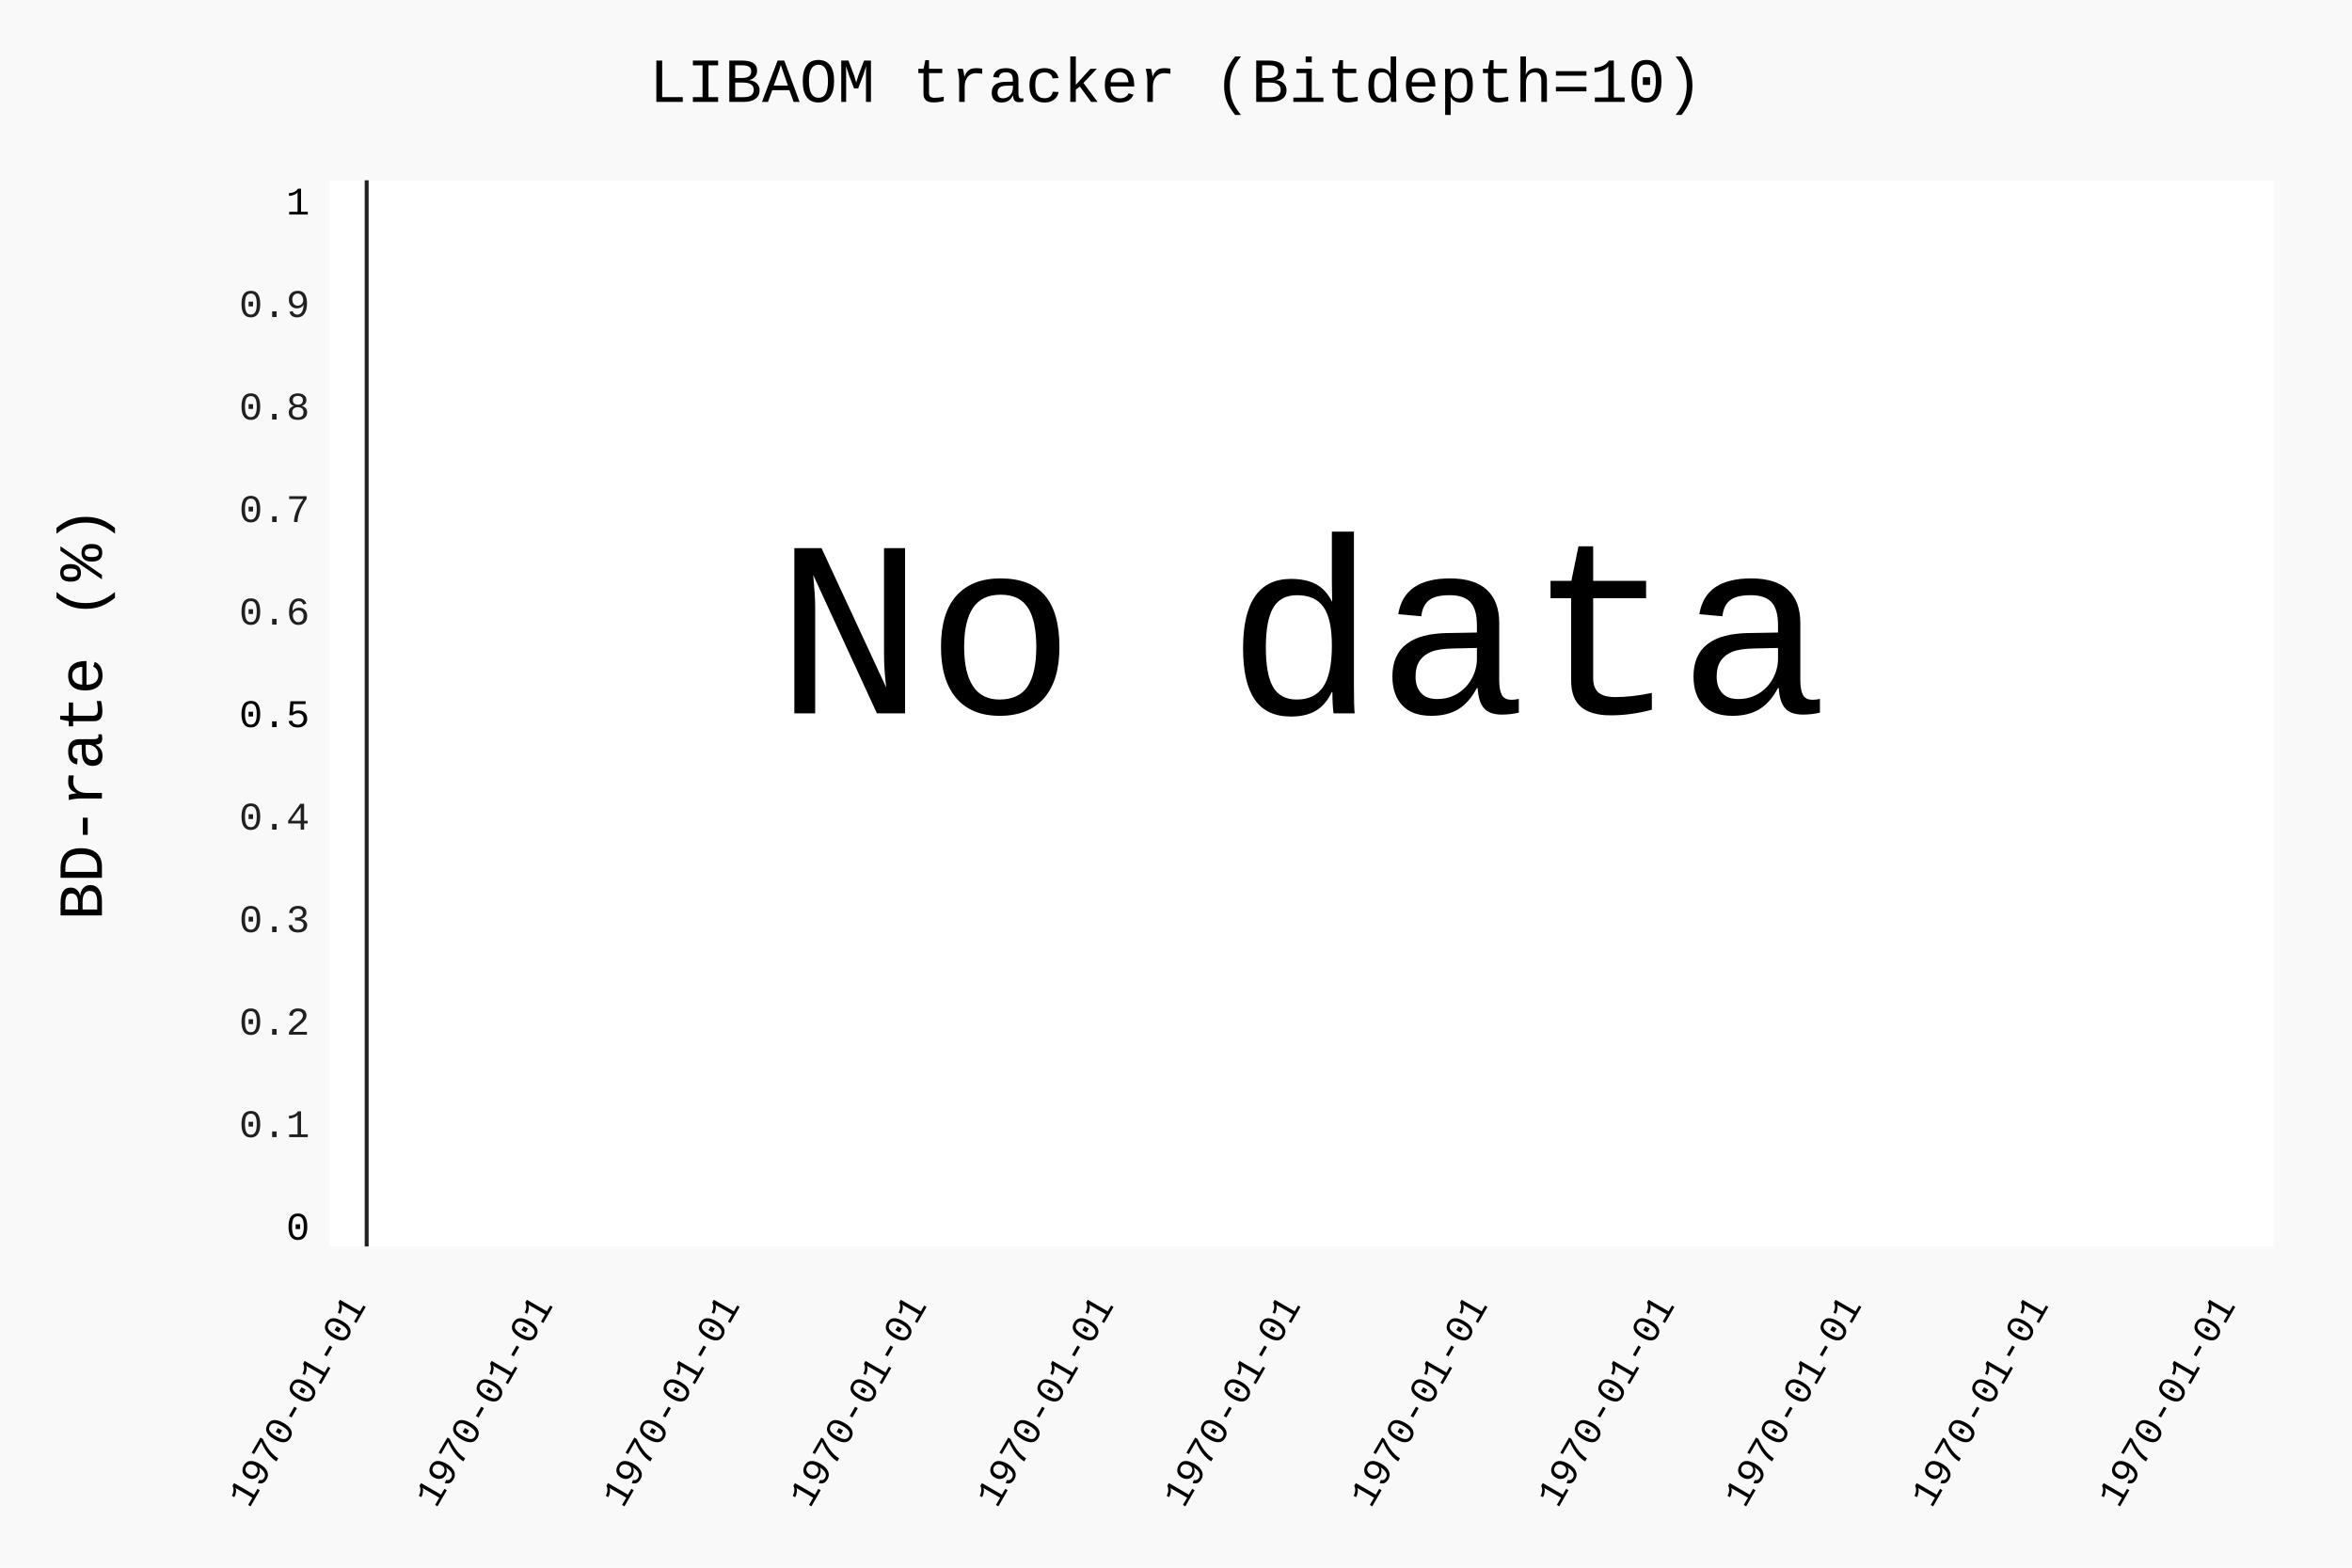
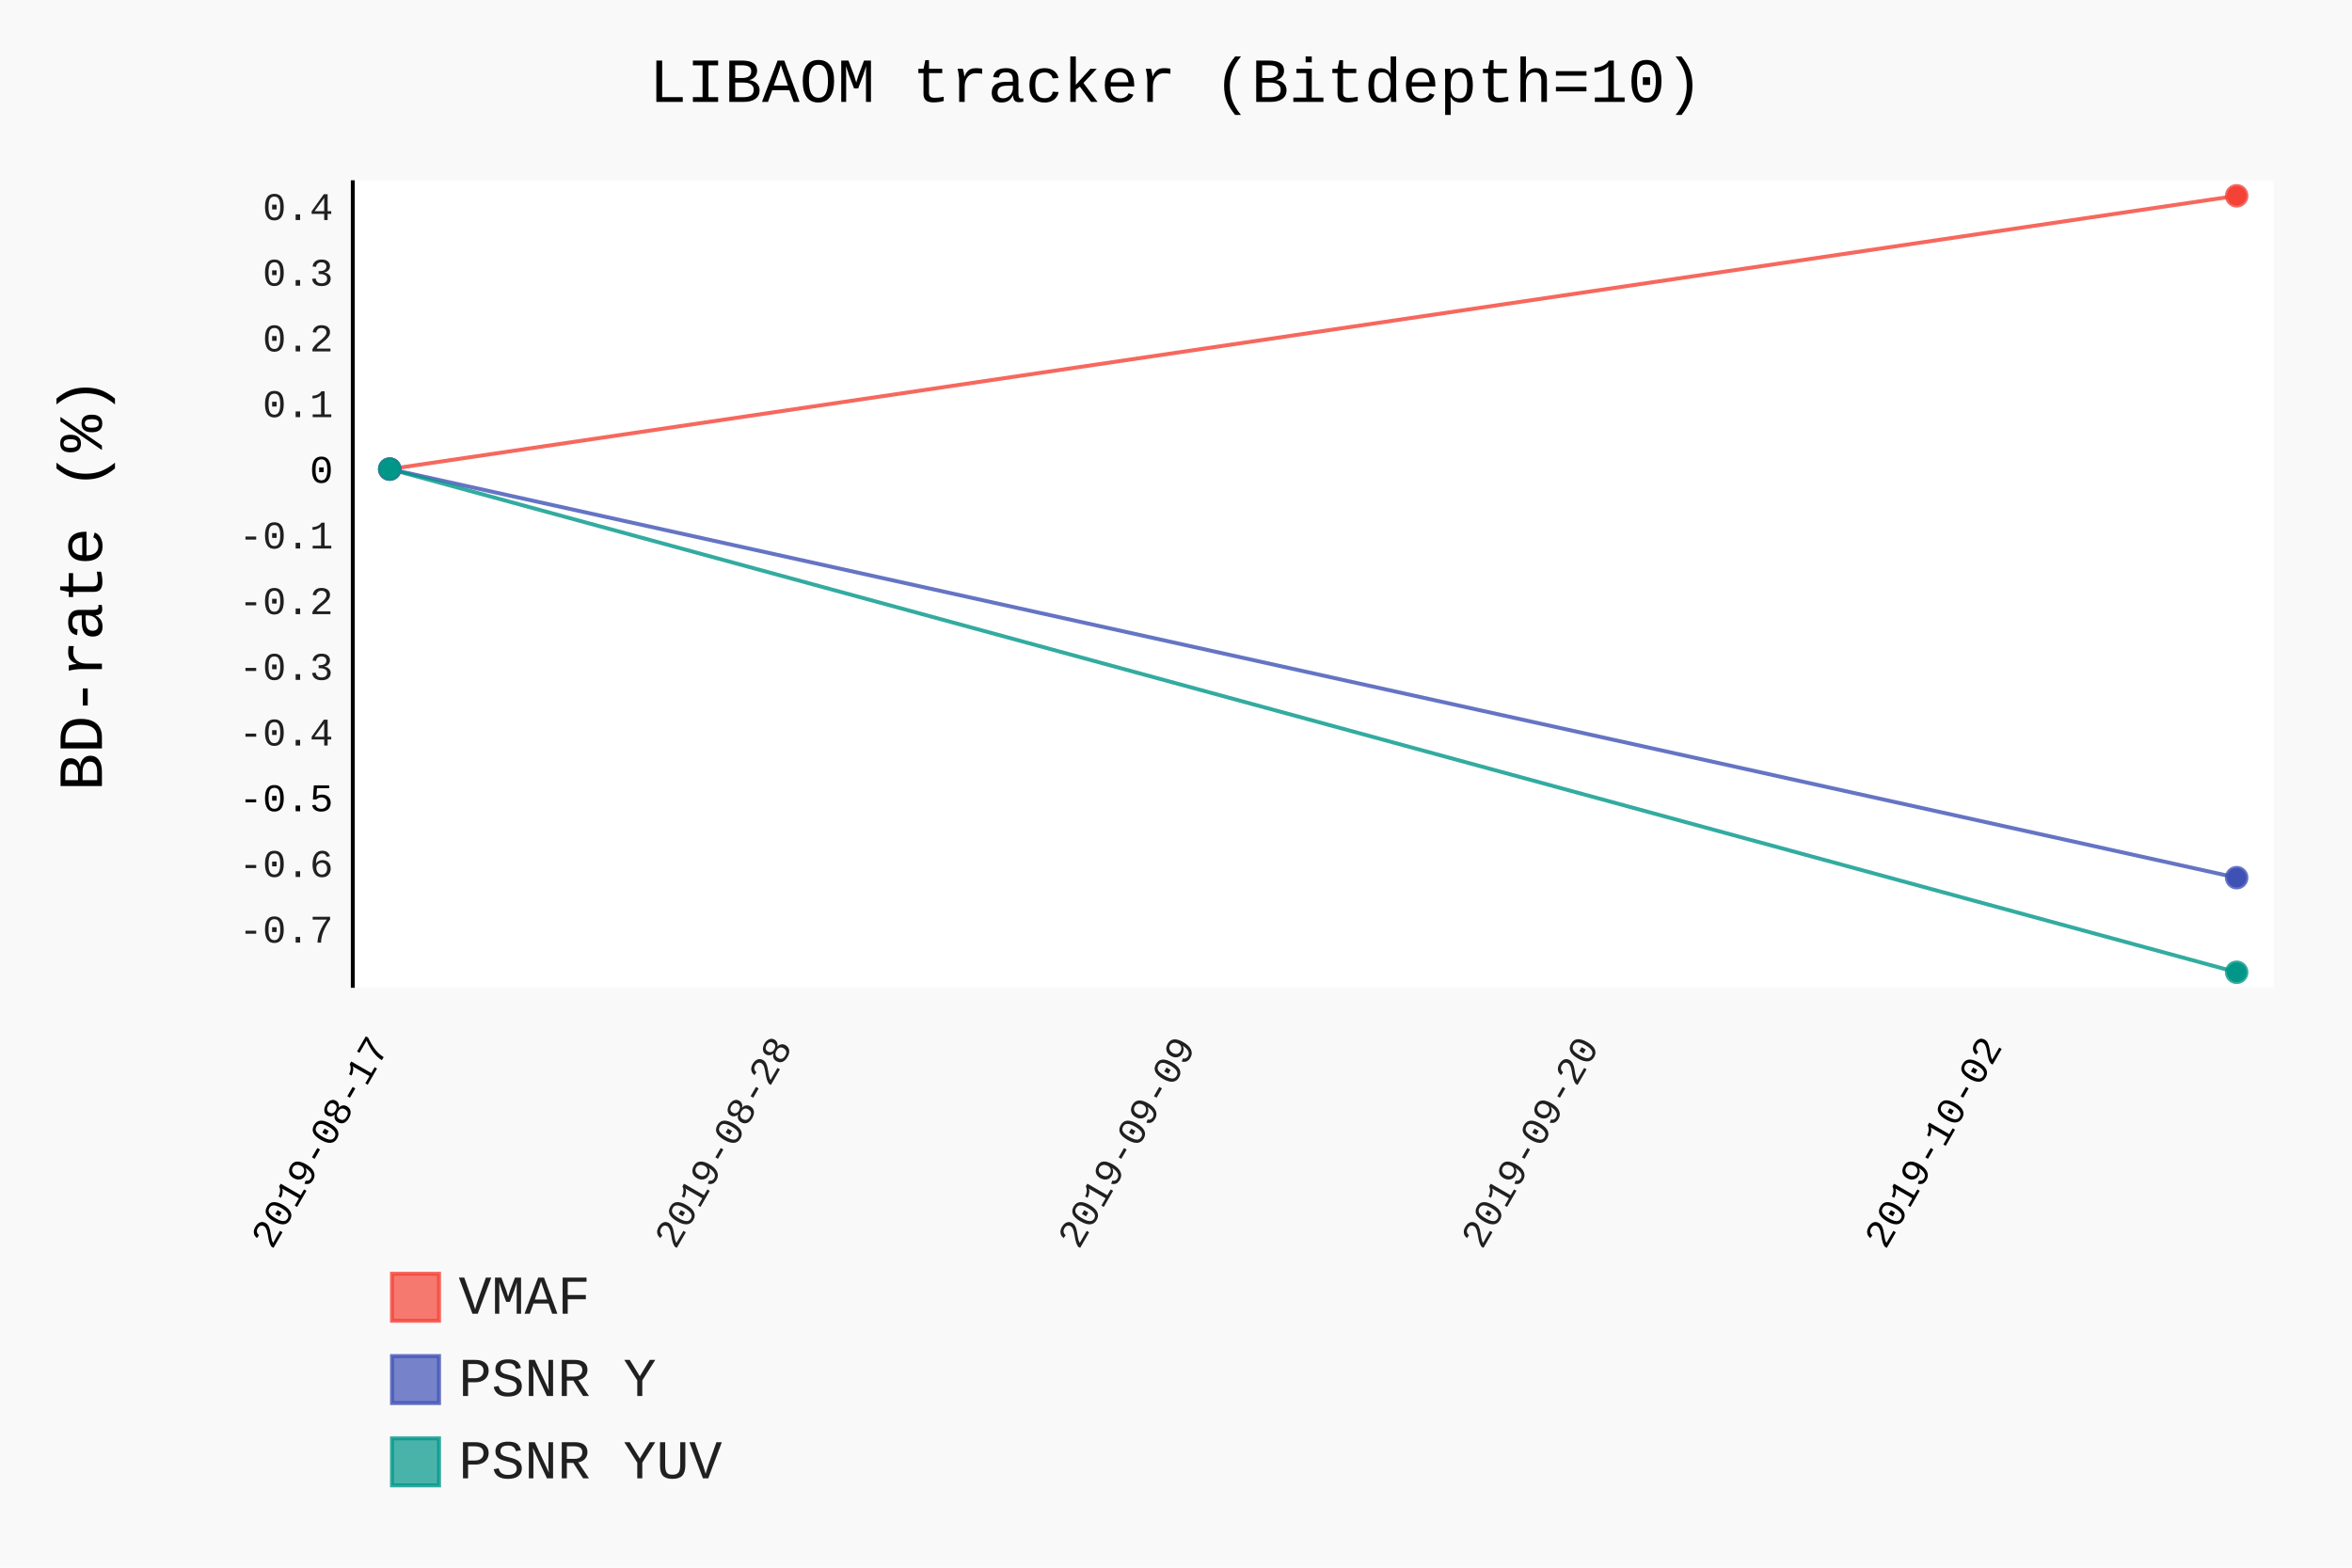
- <svg xmlns="http://www.w3.org/2000/svg" class="pygal-chart" id="chart-c9ecbf94-aee7-4902-81ec-2f8ada8a415d" viewBox="0 0 600 400">
+ <svg xmlns="http://www.w3.org/2000/svg" class="pygal-chart" id="chart-28a63fd7-6f53-4304-a8b7-03ee278deb04" viewBox="0 0 600 400">
  <defs>
-     <style type="text/css">#chart-c9ecbf94-aee7-4902-81ec-2f8ada8a415d{-webkit-user-select:none;-webkit-font-smoothing:antialiased;font-family:Consolas,"Liberation Mono",Menlo,Courier,monospace}#chart-c9ecbf94-aee7-4902-81ec-2f8ada8a415d .title{font-family:Consolas,"Liberation Mono",Menlo,Courier,monospace;font-size:16px}#chart-c9ecbf94-aee7-4902-81ec-2f8ada8a415d .legends .legend text{font-family:Consolas,"Liberation Mono",Menlo,Courier,monospace;font-size:14px}#chart-c9ecbf94-aee7-4902-81ec-2f8ada8a415d .axis text{font-family:Consolas,"Liberation Mono",Menlo,Courier,monospace;font-size:10px}#chart-c9ecbf94-aee7-4902-81ec-2f8ada8a415d .axis text.major{font-family:Consolas,"Liberation Mono",Menlo,Courier,monospace;font-size:10px}#chart-c9ecbf94-aee7-4902-81ec-2f8ada8a415d .text-overlay text.value{font-family:Consolas,"Liberation Mono",Menlo,Courier,monospace;font-size:16px}#chart-c9ecbf94-aee7-4902-81ec-2f8ada8a415d .text-overlay text.label{font-family:Consolas,"Liberation Mono",Menlo,Courier,monospace;font-size:10px}#chart-c9ecbf94-aee7-4902-81ec-2f8ada8a415d .tooltip{font-family:Consolas,"Liberation Mono",Menlo,Courier,monospace;font-size:14px}#chart-c9ecbf94-aee7-4902-81ec-2f8ada8a415d text.no_data{font-family:Consolas,"Liberation Mono",Menlo,Courier,monospace;font-size:64px}
- #chart-c9ecbf94-aee7-4902-81ec-2f8ada8a415d{background-color:rgba(249,249,249,1)}#chart-c9ecbf94-aee7-4902-81ec-2f8ada8a415d path,#chart-c9ecbf94-aee7-4902-81ec-2f8ada8a415d line,#chart-c9ecbf94-aee7-4902-81ec-2f8ada8a415d rect,#chart-c9ecbf94-aee7-4902-81ec-2f8ada8a415d circle{-webkit-transition:150ms;-moz-transition:150ms;transition:150ms}#chart-c9ecbf94-aee7-4902-81ec-2f8ada8a415d .graph &gt; .background{fill:rgba(249,249,249,1)}#chart-c9ecbf94-aee7-4902-81ec-2f8ada8a415d .plot &gt; .background{fill:rgba(255,255,255,1)}#chart-c9ecbf94-aee7-4902-81ec-2f8ada8a415d .graph{fill:rgba(0,0,0,.87)}#chart-c9ecbf94-aee7-4902-81ec-2f8ada8a415d text.no_data{fill:rgba(0,0,0,1)}#chart-c9ecbf94-aee7-4902-81ec-2f8ada8a415d .title{fill:rgba(0,0,0,1)}#chart-c9ecbf94-aee7-4902-81ec-2f8ada8a415d .legends .legend text{fill:rgba(0,0,0,.87)}#chart-c9ecbf94-aee7-4902-81ec-2f8ada8a415d .legends .legend:hover text{fill:rgba(0,0,0,1)}#chart-c9ecbf94-aee7-4902-81ec-2f8ada8a415d .axis .line{stroke:rgba(0,0,0,1)}#chart-c9ecbf94-aee7-4902-81ec-2f8ada8a415d .axis .guide.line{stroke:rgba(0,0,0,.54)}#chart-c9ecbf94-aee7-4902-81ec-2f8ada8a415d .axis .major.line{stroke:rgba(0,0,0,.87)}#chart-c9ecbf94-aee7-4902-81ec-2f8ada8a415d .axis text.major{fill:rgba(0,0,0,1)}#chart-c9ecbf94-aee7-4902-81ec-2f8ada8a415d .axis.y .guides:hover .guide.line,#chart-c9ecbf94-aee7-4902-81ec-2f8ada8a415d .line-graph .axis.x .guides:hover .guide.line,#chart-c9ecbf94-aee7-4902-81ec-2f8ada8a415d .stackedline-graph .axis.x .guides:hover .guide.line,#chart-c9ecbf94-aee7-4902-81ec-2f8ada8a415d .xy-graph .axis.x .guides:hover .guide.line{stroke:rgba(0,0,0,1)}#chart-c9ecbf94-aee7-4902-81ec-2f8ada8a415d .axis .guides:hover text{fill:rgba(0,0,0,1)}#chart-c9ecbf94-aee7-4902-81ec-2f8ada8a415d .reactive{fill-opacity:.7;stroke-opacity:.8}#chart-c9ecbf94-aee7-4902-81ec-2f8ada8a415d .ci{stroke:rgba(0,0,0,.87)}#chart-c9ecbf94-aee7-4902-81ec-2f8ada8a415d .reactive.active,#chart-c9ecbf94-aee7-4902-81ec-2f8ada8a415d .active .reactive{fill-opacity:.8;stroke-opacity:.9;stroke-width:4}#chart-c9ecbf94-aee7-4902-81ec-2f8ada8a415d .ci .reactive.active{stroke-width:1.5}#chart-c9ecbf94-aee7-4902-81ec-2f8ada8a415d .series text{fill:rgba(0,0,0,1)}#chart-c9ecbf94-aee7-4902-81ec-2f8ada8a415d .tooltip rect{fill:rgba(255,255,255,1);stroke:rgba(0,0,0,1);-webkit-transition:opacity 150ms;-moz-transition:opacity 150ms;transition:opacity 150ms}#chart-c9ecbf94-aee7-4902-81ec-2f8ada8a415d .tooltip .label{fill:rgba(0,0,0,.87)}#chart-c9ecbf94-aee7-4902-81ec-2f8ada8a415d .tooltip .label{fill:rgba(0,0,0,.87)}#chart-c9ecbf94-aee7-4902-81ec-2f8ada8a415d .tooltip .legend{font-size:.8em;fill:rgba(0,0,0,.54)}#chart-c9ecbf94-aee7-4902-81ec-2f8ada8a415d .tooltip .x_label{font-size:.6em;fill:rgba(0,0,0,1)}#chart-c9ecbf94-aee7-4902-81ec-2f8ada8a415d .tooltip .xlink{font-size:.5em;text-decoration:underline}#chart-c9ecbf94-aee7-4902-81ec-2f8ada8a415d .tooltip .value{font-size:1.5em}#chart-c9ecbf94-aee7-4902-81ec-2f8ada8a415d .bound{font-size:.5em}#chart-c9ecbf94-aee7-4902-81ec-2f8ada8a415d .max-value{font-size:.75em;fill:rgba(0,0,0,.54)}#chart-c9ecbf94-aee7-4902-81ec-2f8ada8a415d .map-element{fill:rgba(255,255,255,1);stroke:rgba(0,0,0,.54) !important}#chart-c9ecbf94-aee7-4902-81ec-2f8ada8a415d .map-element .reactive{fill-opacity:inherit;stroke-opacity:inherit}
- #chart-c9ecbf94-aee7-4902-81ec-2f8ada8a415d text.no_data{text-anchor:middle}#chart-c9ecbf94-aee7-4902-81ec-2f8ada8a415d .guide.line{fill:none}#chart-c9ecbf94-aee7-4902-81ec-2f8ada8a415d .centered{text-anchor:middle}#chart-c9ecbf94-aee7-4902-81ec-2f8ada8a415d .title{text-anchor:middle}#chart-c9ecbf94-aee7-4902-81ec-2f8ada8a415d .legends .legend text{fill-opacity:1}#chart-c9ecbf94-aee7-4902-81ec-2f8ada8a415d .axis.x text{text-anchor:middle}#chart-c9ecbf94-aee7-4902-81ec-2f8ada8a415d .axis.x:not(.web) text[transform]{text-anchor:start}#chart-c9ecbf94-aee7-4902-81ec-2f8ada8a415d .axis.x:not(.web) text[transform].backwards{text-anchor:end}#chart-c9ecbf94-aee7-4902-81ec-2f8ada8a415d .axis.y text{text-anchor:end}#chart-c9ecbf94-aee7-4902-81ec-2f8ada8a415d .axis.y text[transform].backwards{text-anchor:start}#chart-c9ecbf94-aee7-4902-81ec-2f8ada8a415d .axis.y2 text{text-anchor:start}#chart-c9ecbf94-aee7-4902-81ec-2f8ada8a415d .axis.y2 text[transform].backwards{text-anchor:end}#chart-c9ecbf94-aee7-4902-81ec-2f8ada8a415d .axis .guide.line{stroke-dasharray:4,4}#chart-c9ecbf94-aee7-4902-81ec-2f8ada8a415d .axis .major.guide.line{stroke-dasharray:6,6}#chart-c9ecbf94-aee7-4902-81ec-2f8ada8a415d .horizontal .axis.y .guide.line,#chart-c9ecbf94-aee7-4902-81ec-2f8ada8a415d .horizontal .axis.y2 .guide.line,#chart-c9ecbf94-aee7-4902-81ec-2f8ada8a415d .vertical .axis.x .guide.line{opacity:0}#chart-c9ecbf94-aee7-4902-81ec-2f8ada8a415d .horizontal .axis.always_show .guide.line,#chart-c9ecbf94-aee7-4902-81ec-2f8ada8a415d .vertical .axis.always_show .guide.line{opacity:1 !important}#chart-c9ecbf94-aee7-4902-81ec-2f8ada8a415d .axis.y .guides:hover .guide.line,#chart-c9ecbf94-aee7-4902-81ec-2f8ada8a415d .axis.y2 .guides:hover .guide.line,#chart-c9ecbf94-aee7-4902-81ec-2f8ada8a415d .axis.x .guides:hover .guide.line{opacity:1}#chart-c9ecbf94-aee7-4902-81ec-2f8ada8a415d .axis .guides:hover text{opacity:1}#chart-c9ecbf94-aee7-4902-81ec-2f8ada8a415d .nofill{fill:none}#chart-c9ecbf94-aee7-4902-81ec-2f8ada8a415d .subtle-fill{fill-opacity:.2}#chart-c9ecbf94-aee7-4902-81ec-2f8ada8a415d .dot{stroke-width:1px;fill-opacity:1}#chart-c9ecbf94-aee7-4902-81ec-2f8ada8a415d .dot.active{stroke-width:5px}#chart-c9ecbf94-aee7-4902-81ec-2f8ada8a415d .dot.negative{fill:transparent}#chart-c9ecbf94-aee7-4902-81ec-2f8ada8a415d text,#chart-c9ecbf94-aee7-4902-81ec-2f8ada8a415d tspan{stroke:none !important}#chart-c9ecbf94-aee7-4902-81ec-2f8ada8a415d .series text.active{opacity:1}#chart-c9ecbf94-aee7-4902-81ec-2f8ada8a415d .tooltip rect{fill-opacity:.95;stroke-width:.5}#chart-c9ecbf94-aee7-4902-81ec-2f8ada8a415d .tooltip text{fill-opacity:1}#chart-c9ecbf94-aee7-4902-81ec-2f8ada8a415d .showable{visibility:hidden}#chart-c9ecbf94-aee7-4902-81ec-2f8ada8a415d .showable.shown{visibility:visible}#chart-c9ecbf94-aee7-4902-81ec-2f8ada8a415d .gauge-background{fill:rgba(229,229,229,1);stroke:none}#chart-c9ecbf94-aee7-4902-81ec-2f8ada8a415d .bg-lines{stroke:rgba(249,249,249,1);stroke-width:2px}</style>
+     <style type="text/css">#chart-28a63fd7-6f53-4304-a8b7-03ee278deb04{-webkit-user-select:none;-webkit-font-smoothing:antialiased;font-family:Consolas,"Liberation Mono",Menlo,Courier,monospace}#chart-28a63fd7-6f53-4304-a8b7-03ee278deb04 .title{font-family:Consolas,"Liberation Mono",Menlo,Courier,monospace;font-size:16px}#chart-28a63fd7-6f53-4304-a8b7-03ee278deb04 .legends .legend text{font-family:Consolas,"Liberation Mono",Menlo,Courier,monospace;font-size:14px}#chart-28a63fd7-6f53-4304-a8b7-03ee278deb04 .axis text{font-family:Consolas,"Liberation Mono",Menlo,Courier,monospace;font-size:10px}#chart-28a63fd7-6f53-4304-a8b7-03ee278deb04 .axis text.major{font-family:Consolas,"Liberation Mono",Menlo,Courier,monospace;font-size:10px}#chart-28a63fd7-6f53-4304-a8b7-03ee278deb04 .text-overlay text.value{font-family:Consolas,"Liberation Mono",Menlo,Courier,monospace;font-size:16px}#chart-28a63fd7-6f53-4304-a8b7-03ee278deb04 .text-overlay text.label{font-family:Consolas,"Liberation Mono",Menlo,Courier,monospace;font-size:10px}#chart-28a63fd7-6f53-4304-a8b7-03ee278deb04 .tooltip{font-family:Consolas,"Liberation Mono",Menlo,Courier,monospace;font-size:14px}#chart-28a63fd7-6f53-4304-a8b7-03ee278deb04 text.no_data{font-family:Consolas,"Liberation Mono",Menlo,Courier,monospace;font-size:64px}
+ #chart-28a63fd7-6f53-4304-a8b7-03ee278deb04{background-color:rgba(249,249,249,1)}#chart-28a63fd7-6f53-4304-a8b7-03ee278deb04 path,#chart-28a63fd7-6f53-4304-a8b7-03ee278deb04 line,#chart-28a63fd7-6f53-4304-a8b7-03ee278deb04 rect,#chart-28a63fd7-6f53-4304-a8b7-03ee278deb04 circle{-webkit-transition:150ms;-moz-transition:150ms;transition:150ms}#chart-28a63fd7-6f53-4304-a8b7-03ee278deb04 .graph &gt; .background{fill:rgba(249,249,249,1)}#chart-28a63fd7-6f53-4304-a8b7-03ee278deb04 .plot &gt; .background{fill:rgba(255,255,255,1)}#chart-28a63fd7-6f53-4304-a8b7-03ee278deb04 .graph{fill:rgba(0,0,0,.87)}#chart-28a63fd7-6f53-4304-a8b7-03ee278deb04 text.no_data{fill:rgba(0,0,0,1)}#chart-28a63fd7-6f53-4304-a8b7-03ee278deb04 .title{fill:rgba(0,0,0,1)}#chart-28a63fd7-6f53-4304-a8b7-03ee278deb04 .legends .legend text{fill:rgba(0,0,0,.87)}#chart-28a63fd7-6f53-4304-a8b7-03ee278deb04 .legends .legend:hover text{fill:rgba(0,0,0,1)}#chart-28a63fd7-6f53-4304-a8b7-03ee278deb04 .axis .line{stroke:rgba(0,0,0,1)}#chart-28a63fd7-6f53-4304-a8b7-03ee278deb04 .axis .guide.line{stroke:rgba(0,0,0,.54)}#chart-28a63fd7-6f53-4304-a8b7-03ee278deb04 .axis .major.line{stroke:rgba(0,0,0,.87)}#chart-28a63fd7-6f53-4304-a8b7-03ee278deb04 .axis text.major{fill:rgba(0,0,0,1)}#chart-28a63fd7-6f53-4304-a8b7-03ee278deb04 .axis.y .guides:hover .guide.line,#chart-28a63fd7-6f53-4304-a8b7-03ee278deb04 .line-graph .axis.x .guides:hover .guide.line,#chart-28a63fd7-6f53-4304-a8b7-03ee278deb04 .stackedline-graph .axis.x .guides:hover .guide.line,#chart-28a63fd7-6f53-4304-a8b7-03ee278deb04 .xy-graph .axis.x .guides:hover .guide.line{stroke:rgba(0,0,0,1)}#chart-28a63fd7-6f53-4304-a8b7-03ee278deb04 .axis .guides:hover text{fill:rgba(0,0,0,1)}#chart-28a63fd7-6f53-4304-a8b7-03ee278deb04 .reactive{fill-opacity:.7;stroke-opacity:.8}#chart-28a63fd7-6f53-4304-a8b7-03ee278deb04 .ci{stroke:rgba(0,0,0,.87)}#chart-28a63fd7-6f53-4304-a8b7-03ee278deb04 .reactive.active,#chart-28a63fd7-6f53-4304-a8b7-03ee278deb04 .active .reactive{fill-opacity:.8;stroke-opacity:.9;stroke-width:4}#chart-28a63fd7-6f53-4304-a8b7-03ee278deb04 .ci .reactive.active{stroke-width:1.5}#chart-28a63fd7-6f53-4304-a8b7-03ee278deb04 .series text{fill:rgba(0,0,0,1)}#chart-28a63fd7-6f53-4304-a8b7-03ee278deb04 .tooltip rect{fill:rgba(255,255,255,1);stroke:rgba(0,0,0,1);-webkit-transition:opacity 150ms;-moz-transition:opacity 150ms;transition:opacity 150ms}#chart-28a63fd7-6f53-4304-a8b7-03ee278deb04 .tooltip .label{fill:rgba(0,0,0,.87)}#chart-28a63fd7-6f53-4304-a8b7-03ee278deb04 .tooltip .label{fill:rgba(0,0,0,.87)}#chart-28a63fd7-6f53-4304-a8b7-03ee278deb04 .tooltip .legend{font-size:.8em;fill:rgba(0,0,0,.54)}#chart-28a63fd7-6f53-4304-a8b7-03ee278deb04 .tooltip .x_label{font-size:.6em;fill:rgba(0,0,0,1)}#chart-28a63fd7-6f53-4304-a8b7-03ee278deb04 .tooltip .xlink{font-size:.5em;text-decoration:underline}#chart-28a63fd7-6f53-4304-a8b7-03ee278deb04 .tooltip .value{font-size:1.5em}#chart-28a63fd7-6f53-4304-a8b7-03ee278deb04 .bound{font-size:.5em}#chart-28a63fd7-6f53-4304-a8b7-03ee278deb04 .max-value{font-size:.75em;fill:rgba(0,0,0,.54)}#chart-28a63fd7-6f53-4304-a8b7-03ee278deb04 .map-element{fill:rgba(255,255,255,1);stroke:rgba(0,0,0,.54) !important}#chart-28a63fd7-6f53-4304-a8b7-03ee278deb04 .map-element .reactive{fill-opacity:inherit;stroke-opacity:inherit}#chart-28a63fd7-6f53-4304-a8b7-03ee278deb04 .color-0,#chart-28a63fd7-6f53-4304-a8b7-03ee278deb04 .color-0 a:visited{stroke:#F44336;fill:#F44336}#chart-28a63fd7-6f53-4304-a8b7-03ee278deb04 .color-1,#chart-28a63fd7-6f53-4304-a8b7-03ee278deb04 .color-1 a:visited{stroke:#3F51B5;fill:#3F51B5}#chart-28a63fd7-6f53-4304-a8b7-03ee278deb04 .color-2,#chart-28a63fd7-6f53-4304-a8b7-03ee278deb04 .color-2 a:visited{stroke:#009688;fill:#009688}#chart-28a63fd7-6f53-4304-a8b7-03ee278deb04 .text-overlay .color-0 text{fill:black}#chart-28a63fd7-6f53-4304-a8b7-03ee278deb04 .text-overlay .color-1 text{fill:black}#chart-28a63fd7-6f53-4304-a8b7-03ee278deb04 .text-overlay .color-2 text{fill:black}
+ #chart-28a63fd7-6f53-4304-a8b7-03ee278deb04 text.no_data{text-anchor:middle}#chart-28a63fd7-6f53-4304-a8b7-03ee278deb04 .guide.line{fill:none}#chart-28a63fd7-6f53-4304-a8b7-03ee278deb04 .centered{text-anchor:middle}#chart-28a63fd7-6f53-4304-a8b7-03ee278deb04 .title{text-anchor:middle}#chart-28a63fd7-6f53-4304-a8b7-03ee278deb04 .legends .legend text{fill-opacity:1}#chart-28a63fd7-6f53-4304-a8b7-03ee278deb04 .axis.x text{text-anchor:middle}#chart-28a63fd7-6f53-4304-a8b7-03ee278deb04 .axis.x:not(.web) text[transform]{text-anchor:start}#chart-28a63fd7-6f53-4304-a8b7-03ee278deb04 .axis.x:not(.web) text[transform].backwards{text-anchor:end}#chart-28a63fd7-6f53-4304-a8b7-03ee278deb04 .axis.y text{text-anchor:end}#chart-28a63fd7-6f53-4304-a8b7-03ee278deb04 .axis.y text[transform].backwards{text-anchor:start}#chart-28a63fd7-6f53-4304-a8b7-03ee278deb04 .axis.y2 text{text-anchor:start}#chart-28a63fd7-6f53-4304-a8b7-03ee278deb04 .axis.y2 text[transform].backwards{text-anchor:end}#chart-28a63fd7-6f53-4304-a8b7-03ee278deb04 .axis .guide.line{stroke-dasharray:4,4}#chart-28a63fd7-6f53-4304-a8b7-03ee278deb04 .axis .major.guide.line{stroke-dasharray:6,6}#chart-28a63fd7-6f53-4304-a8b7-03ee278deb04 .horizontal .axis.y .guide.line,#chart-28a63fd7-6f53-4304-a8b7-03ee278deb04 .horizontal .axis.y2 .guide.line,#chart-28a63fd7-6f53-4304-a8b7-03ee278deb04 .vertical .axis.x .guide.line{opacity:0}#chart-28a63fd7-6f53-4304-a8b7-03ee278deb04 .horizontal .axis.always_show .guide.line,#chart-28a63fd7-6f53-4304-a8b7-03ee278deb04 .vertical .axis.always_show .guide.line{opacity:1 !important}#chart-28a63fd7-6f53-4304-a8b7-03ee278deb04 .axis.y .guides:hover .guide.line,#chart-28a63fd7-6f53-4304-a8b7-03ee278deb04 .axis.y2 .guides:hover .guide.line,#chart-28a63fd7-6f53-4304-a8b7-03ee278deb04 .axis.x .guides:hover .guide.line{opacity:1}#chart-28a63fd7-6f53-4304-a8b7-03ee278deb04 .axis .guides:hover text{opacity:1}#chart-28a63fd7-6f53-4304-a8b7-03ee278deb04 .nofill{fill:none}#chart-28a63fd7-6f53-4304-a8b7-03ee278deb04 .subtle-fill{fill-opacity:.2}#chart-28a63fd7-6f53-4304-a8b7-03ee278deb04 .dot{stroke-width:1px;fill-opacity:1}#chart-28a63fd7-6f53-4304-a8b7-03ee278deb04 .dot.active{stroke-width:5px}#chart-28a63fd7-6f53-4304-a8b7-03ee278deb04 .dot.negative{fill:transparent}#chart-28a63fd7-6f53-4304-a8b7-03ee278deb04 text,#chart-28a63fd7-6f53-4304-a8b7-03ee278deb04 tspan{stroke:none !important}#chart-28a63fd7-6f53-4304-a8b7-03ee278deb04 .series text.active{opacity:1}#chart-28a63fd7-6f53-4304-a8b7-03ee278deb04 .tooltip rect{fill-opacity:.95;stroke-width:.5}#chart-28a63fd7-6f53-4304-a8b7-03ee278deb04 .tooltip text{fill-opacity:1}#chart-28a63fd7-6f53-4304-a8b7-03ee278deb04 .showable{visibility:hidden}#chart-28a63fd7-6f53-4304-a8b7-03ee278deb04 .showable.shown{visibility:visible}#chart-28a63fd7-6f53-4304-a8b7-03ee278deb04 .gauge-background{fill:rgba(229,229,229,1);stroke:none}#chart-28a63fd7-6f53-4304-a8b7-03ee278deb04 .bg-lines{stroke:rgba(249,249,249,1);stroke-width:2px}</style>
  </defs>
  <g class="graph datetimeline-graph vertical">
    <rect class="background" height="400" width="600" x="0" y="0" />
-     <g class="plot" transform="translate(84, 46)">
-       <rect class="background" height="272.038" width="496.0" x="0" y="0" />
+     <g class="plot" transform="translate(90, 46)">
+       <rect class="background" height="206.038" width="490.0" x="0" y="0" />
      <g class="axis y">
        <g class="guides">
-           <text class="major" x="-5" y="270.307">0</text>
+           <text class="" x="-5" y="194.514">-0.7</text>
        </g>
        <g class="guides">
-           <text class="" x="-5" y="244.149">0.1</text>
+           <text class="" x="-5" y="177.753">-0.6</text>
        </g>
        <g class="guides">
-           <text class="" x="-5" y="217.992">0.2</text>
+           <text class="major" x="-5" y="160.992">-0.5</text>
        </g>
        <g class="guides">
-           <text class="" x="-5" y="191.834">0.3</text>
+           <text class="" x="-5" y="144.231">-0.4</text>
        </g>
        <g class="guides">
-           <text class="" x="-5" y="165.677">0.4</text>
+           <text class="" x="-5" y="127.47">-0.3</text>
        </g>
        <g class="guides">
-           <text class="major" x="-5" y="139.519">0.5</text>
+           <text class="" x="-5" y="110.709">-0.2</text>
        </g>
        <g class="guides">
-           <text class="" x="-5" y="113.362">0.6</text>
+           <text class="" x="-5" y="93.949">-0.1</text>
        </g>
        <g class="guides">
-           <text class="" x="-5" y="87.204">0.7</text>
+           <text class="major" x="-5" y="77.188">0</text>
        </g>
        <g class="guides">
-           <text class="" x="-5" y="61.047">0.8</text>
+           <text class="" x="-5" y="60.427">0.1</text>
        </g>
        <g class="guides">
-           <text class="" x="-5" y="34.889">0.9</text>
+           <text class="" x="-5" y="43.666">0.2</text>
        </g>
        <g class="guides">
-           <text class="major" x="-5" y="8.732">1</text>
+           <text class="" x="-5" y="26.905">0.3</text>
+         </g>
+         <g class="guides">
+           <text class="" x="-5" y="10.144">0.4</text>
        </g>
      </g>
      <g class="axis x">
+         <path class="line" d="M0 0 v206.038" />
        <g class="guides">
-           <path class="major line" d="M9.538 0 v272.038" />
-           <text class="major backwards" transform="rotate(300 9.538462 287.0385)" x="9.538" y="287.038">1970-01-01</text>
+           <path class="major guide line" d="M9.423 0 v206.038" />
+           <text class="major backwards" transform="rotate(300 9.423077 221.0385)" x="9.423" y="221.038">2019-08-17</text>
        </g>
        <g class="guides">
-           <path class="major guide line" d="M57.231 0 v272.038" />
-           <text class="major backwards" transform="rotate(300 57.23077 287.0385)" x="57.231" y="287.038">1970-01-01</text>
+           <path class="guide line" d="M112.313 0 v206.038" />
+           <text class="backwards" transform="rotate(300 112.3131 221.0385)" x="112.313" y="221.038">2019-08-28</text>
        </g>
        <g class="guides">
-           <path class="major guide line" d="M104.923 0 v272.038" />
-           <text class="major backwards" transform="rotate(300 104.9231 287.0385)" x="104.923" y="287.038">1970-01-01</text>
+           <path class="guide line" d="M215.203 0 v206.038" />
+           <text class="backwards" transform="rotate(300 215.2031 221.0385)" x="215.203" y="221.038">2019-09-09</text>
        </g>
        <g class="guides">
-           <path class="major guide line" d="M152.615 0 v272.038" />
-           <text class="major backwards" transform="rotate(300 152.6154 287.0385)" x="152.615" y="287.038">1970-01-01</text>
+           <path class="guide line" d="M318.093 0 v206.038" />
+           <text class="backwards" transform="rotate(300 318.0931 221.0385)" x="318.093" y="221.038">2019-09-20</text>
        </g>
        <g class="guides">
-           <path class="major guide line" d="M200.308 0 v272.038" />
-           <text class="major backwards" transform="rotate(300 200.3077 287.0385)" x="200.308" y="287.038">1970-01-01</text>
+           <path class="major guide line" d="M420.983 0 v206.038" />
+           <text class="major backwards" transform="rotate(300 420.983 221.0385)" x="420.983" y="221.038">2019-10-02</text>
        </g>
-         <g class="guides">
-           <path class="major guide line" d="M248 0 v272.038" />
-           <text class="major backwards" transform="rotate(300 248 287.0385)" x="248.0" y="287.038">1970-01-01</text>
-         </g>
-         <g class="guides">
-           <path class="major guide line" d="M295.692 0 v272.038" />
-           <text class="major backwards" transform="rotate(300 295.6923 287.0385)" x="295.692" y="287.038">1970-01-01</text>
-         </g>
-         <g class="guides">
-           <path class="major guide line" d="M343.385 0 v272.038" />
-           <text class="major backwards" transform="rotate(300 343.3846 287.0385)" x="343.385" y="287.038">1970-01-01</text>
-         </g>
-         <g class="guides">
-           <path class="major guide line" d="M391.077 0 v272.038" />
-           <text class="major backwards" transform="rotate(300 391.0769 287.0385)" x="391.077" y="287.038">1970-01-01</text>
-         </g>
-         <g class="guides">
-           <path class="major guide line" d="M438.769 0 v272.038" />
-           <text class="major backwards" transform="rotate(300 438.7692 287.0385)" x="438.769" y="287.038">1970-01-01</text>
-         </g>
-         <g class="guides">
-           <path class="major guide line" d="M486.462 0 v272.038" />
-           <text class="major backwards" transform="rotate(300 486.4615 287.0385)" x="486.462" y="287.038">1970-01-01</text>
-         </g>
+       </g>
+       <g class="series serie-0 color-0">
+         <path class="line reactive nofill" d="M9.423 73.688 L480.577 3.962" />
+       </g>
+       <g class="series serie-1 color-1">
+         <path class="line reactive nofill" d="M9.423 73.688 L480.577 177.94" />
+       </g>
+       <g class="series serie-2 color-2">
+         <path class="line reactive nofill" d="M9.423 73.688 L480.577 202.076" />
      </g>
    </g>
    <g class="titles">
      <text class="title plot_title" x="300.0" y="26">LIBAOM tracker (Bitdepth=10)</text>
-       <text class="title" transform="rotate(-90 0 182.0192)" x="0" y="208.019">BD-rate (%)</text>
+       <text class="title" transform="rotate(-90 0 149.0192)" x="0" y="175.019">BD-rate (%)</text>
    </g>
-     <g class="plot overlay" transform="translate(84, 46)" />
-     <g class="plot text-overlay" transform="translate(84, 46)">
-       <text class="no_data" x="248.0" y="136.019">No data</text>
+     <g class="plot overlay" transform="translate(90, 46)">
+       <g class="series serie-0 color-0">
+         <g class="dots">
+           <circle class="dot reactive tooltip-trigger" cx="9.423" cy="73.688" r="2.5" />
+         </g>
+         <g class="dots">
+           <circle class="dot reactive tooltip-trigger" cx="480.577" cy="3.962" r="2.5" />
+         </g>
+       </g>
+       <g class="series serie-1 color-1">
+         <g class="dots">
+           <circle class="dot reactive tooltip-trigger" cx="9.423" cy="73.688" r="2.5" />
+         </g>
+         <g class="dots">
+           <circle class="dot reactive tooltip-trigger" cx="480.577" cy="177.94" r="2.5" />
+         </g>
+       </g>
+       <g class="series serie-2 color-2">
+         <g class="dots">
+           <circle class="dot reactive tooltip-trigger" cx="9.423" cy="73.688" r="2.5" />
+         </g>
+         <g class="dots">
+           <circle class="dot reactive tooltip-trigger" cx="480.577" cy="202.076" r="2.5" />
+         </g>
+       </g>
    </g>
-     <g class="plot tooltip-overlay" transform="translate(84, 46)">
+     <g class="plot text-overlay" transform="translate(90, 46)">
+       <g class="series serie-0 color-0" />
+       <g class="series serie-1 color-1" />
+       <g class="series serie-2 color-2" />
+     </g>
+     <g class="plot tooltip-overlay" transform="translate(90, 46)">
      <g class="tooltip" style="opacity: 0" transform="translate(0 0)">
        <rect class="tooltip-box" height="0" rx="0" ry="0" width="0" />
        <g class="text" />
      </g>
    </g>
-     <g class="legends" transform="translate(94, 390)" />
+     <g class="legends" transform="translate(100, 324)">
+       <g class="legend reactive activate-serie" id="activate-serie-0">
+         <rect class="color-0 reactive" height="12" width="12" x="0.0" y="1.0" />
+         <text x="17.0" y="11.2">VMAF</text>
+       </g>
+       <g class="legend reactive activate-serie" id="activate-serie-1">
+         <rect class="color-1 reactive" height="12" width="12" x="0.0" y="22.0" />
+         <text x="17.0" y="32.2">PSNR Y</text>
+       </g>
+       <g class="legend reactive activate-serie" id="activate-serie-2">
+         <rect class="color-2 reactive" height="12" width="12" x="0.0" y="43.0" />
+         <text x="17.0" y="53.2">PSNR YUV</text>
+       </g>
+     </g>
  </g>
</svg>
